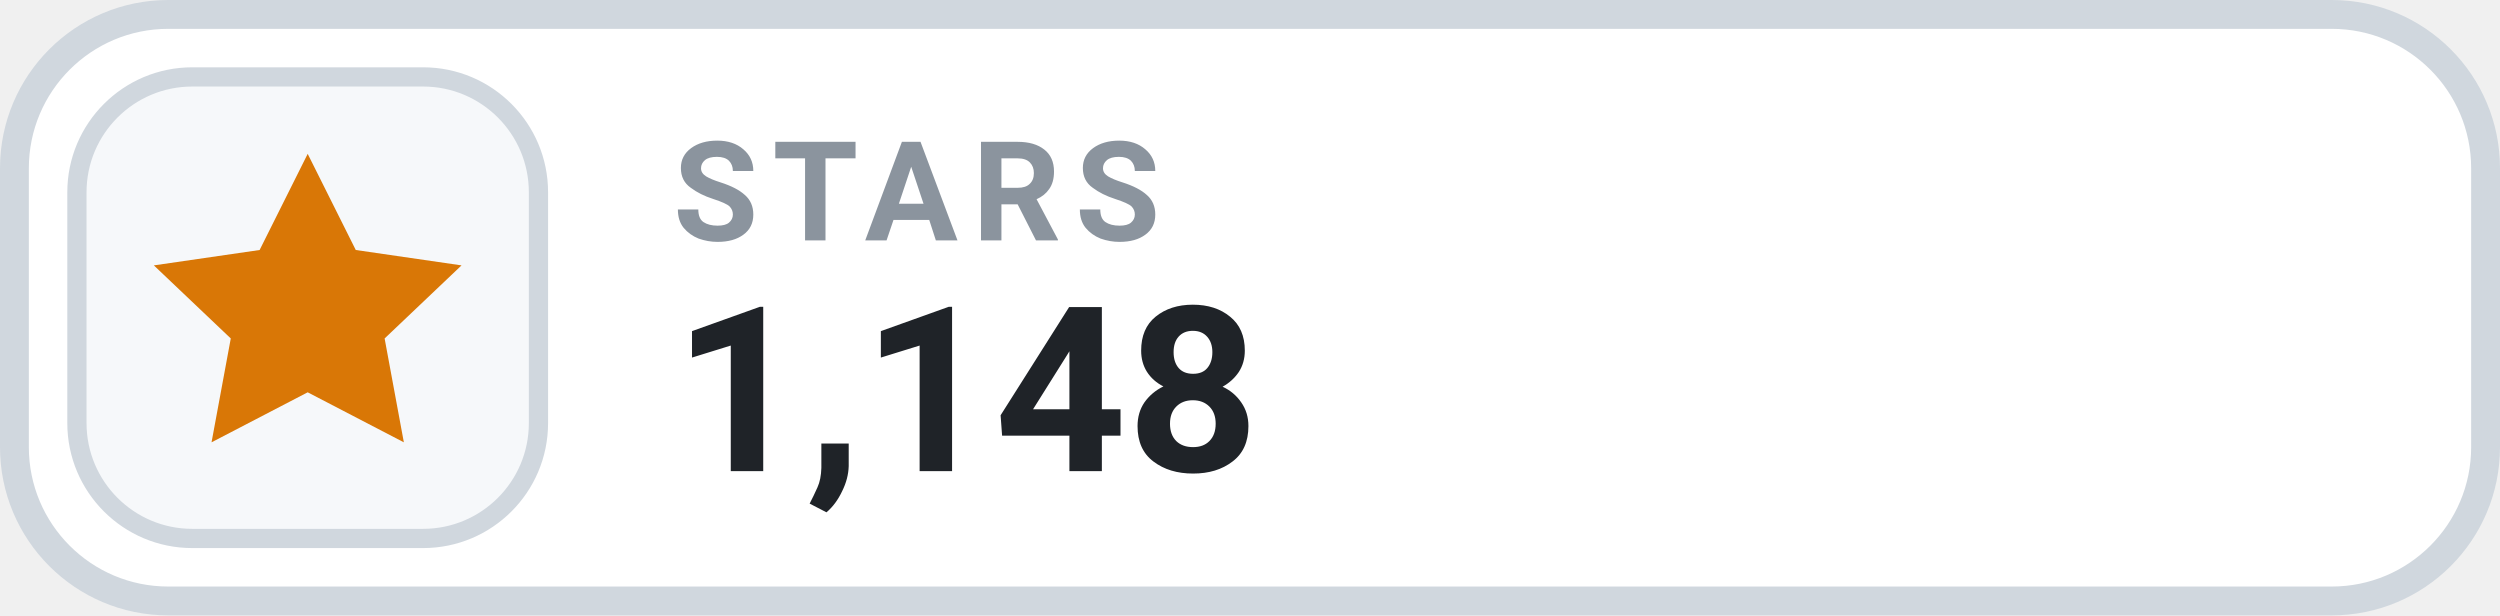
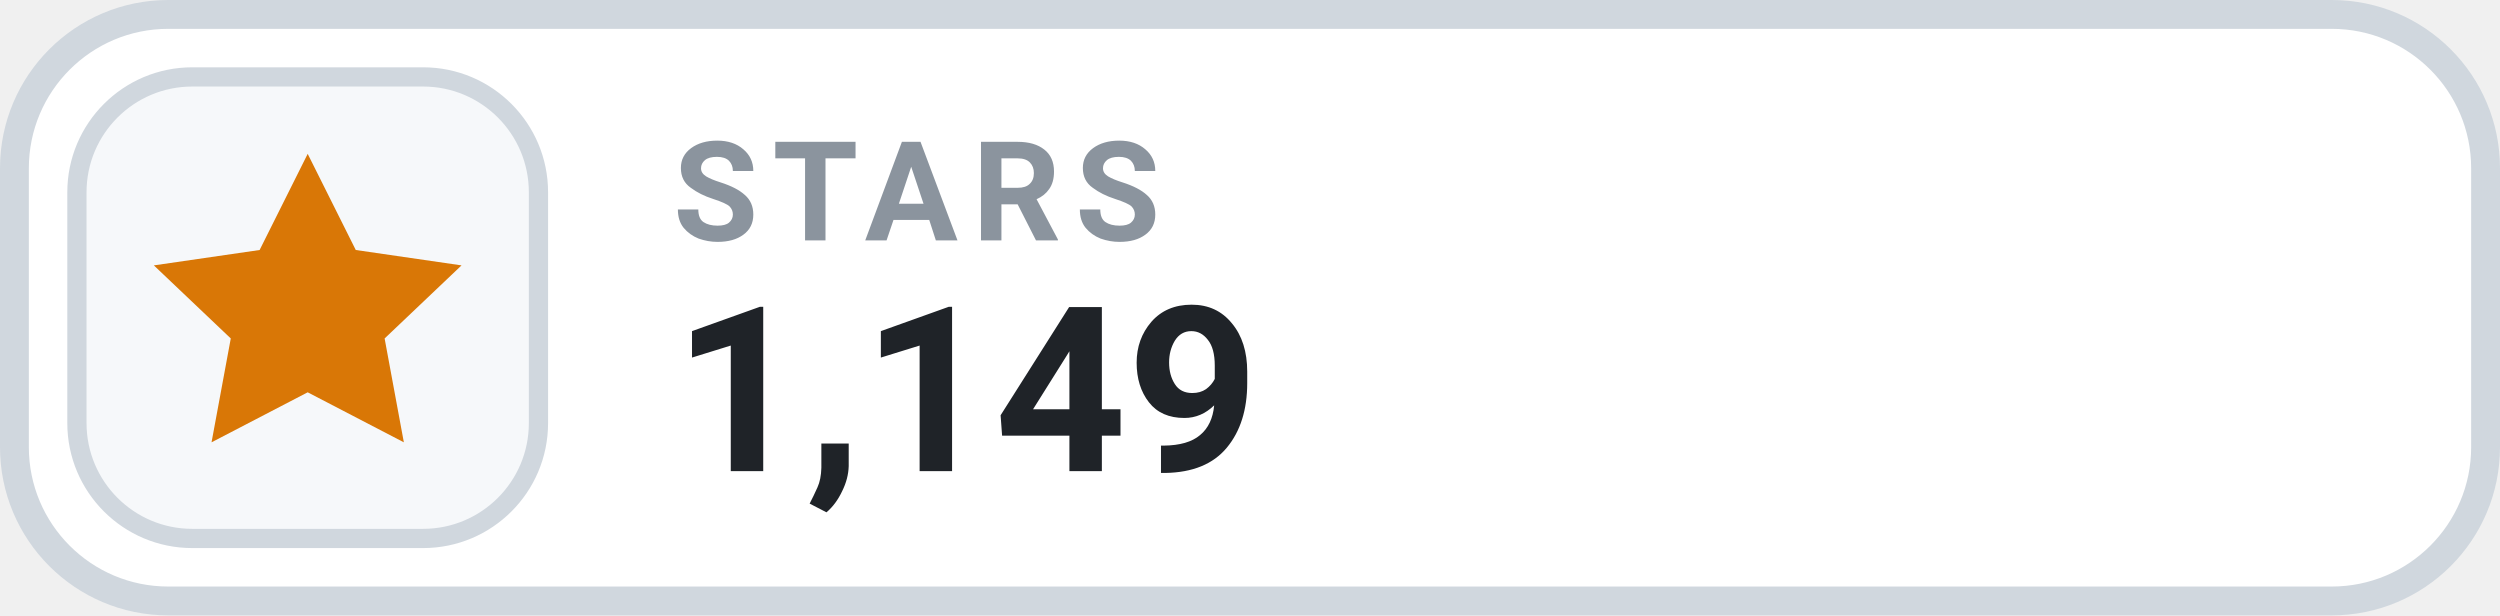
- <svg xmlns="http://www.w3.org/2000/svg" width="130" height="32" viewBox="0 0 130 32" role="img" aria-label="STARS 1,148">
+ <svg xmlns="http://www.w3.org/2000/svg" width="130" height="32" viewBox="0 0 130 32" role="img" aria-label="STARS 1,149">
  <rect x=".75" y=".75" width="128.5" height="30.5" rx="8" fill="#FFFFFF" stroke="#D0D7DE" stroke-width="1.5" />
  <rect x="4" y="4" width="24" height="24" rx="6" fill="#F6F8FA" stroke="#D0D7DE" stroke-width="1" />
  <g transform="translate(16 16)" style="color:#D97706;">
    <path d="M0 -8 l2.5 5 5.5 .8 -4 3.8 1 5.4 -5 -2.6 -5 2.6 1 -5.4 -4 -3.8 5.5 -.8 Z" fill="currentColor" />
  </g>
  <text x="35" y="12.5" fill="#8B949E" font-family="-apple-system,BlinkMacSystemFont,'Segoe UI',Roboto,Helvetica,Arial,sans-serif" font-size="7.2" font-weight="700" letter-spacing=".75">STARS</text>
-   <text x="35" y="24.5" fill="#1F2328" font-family="-apple-system,BlinkMacSystemFont,'Segoe UI',Roboto,Helvetica,Arial,sans-serif" font-size="12" font-weight="700">1,148</text>
+   <text x="35" y="24.5" fill="#1F2328" font-family="-apple-system,BlinkMacSystemFont,'Segoe UI',Roboto,Helvetica,Arial,sans-serif" font-size="12" font-weight="700">1,149</text>
</svg>
